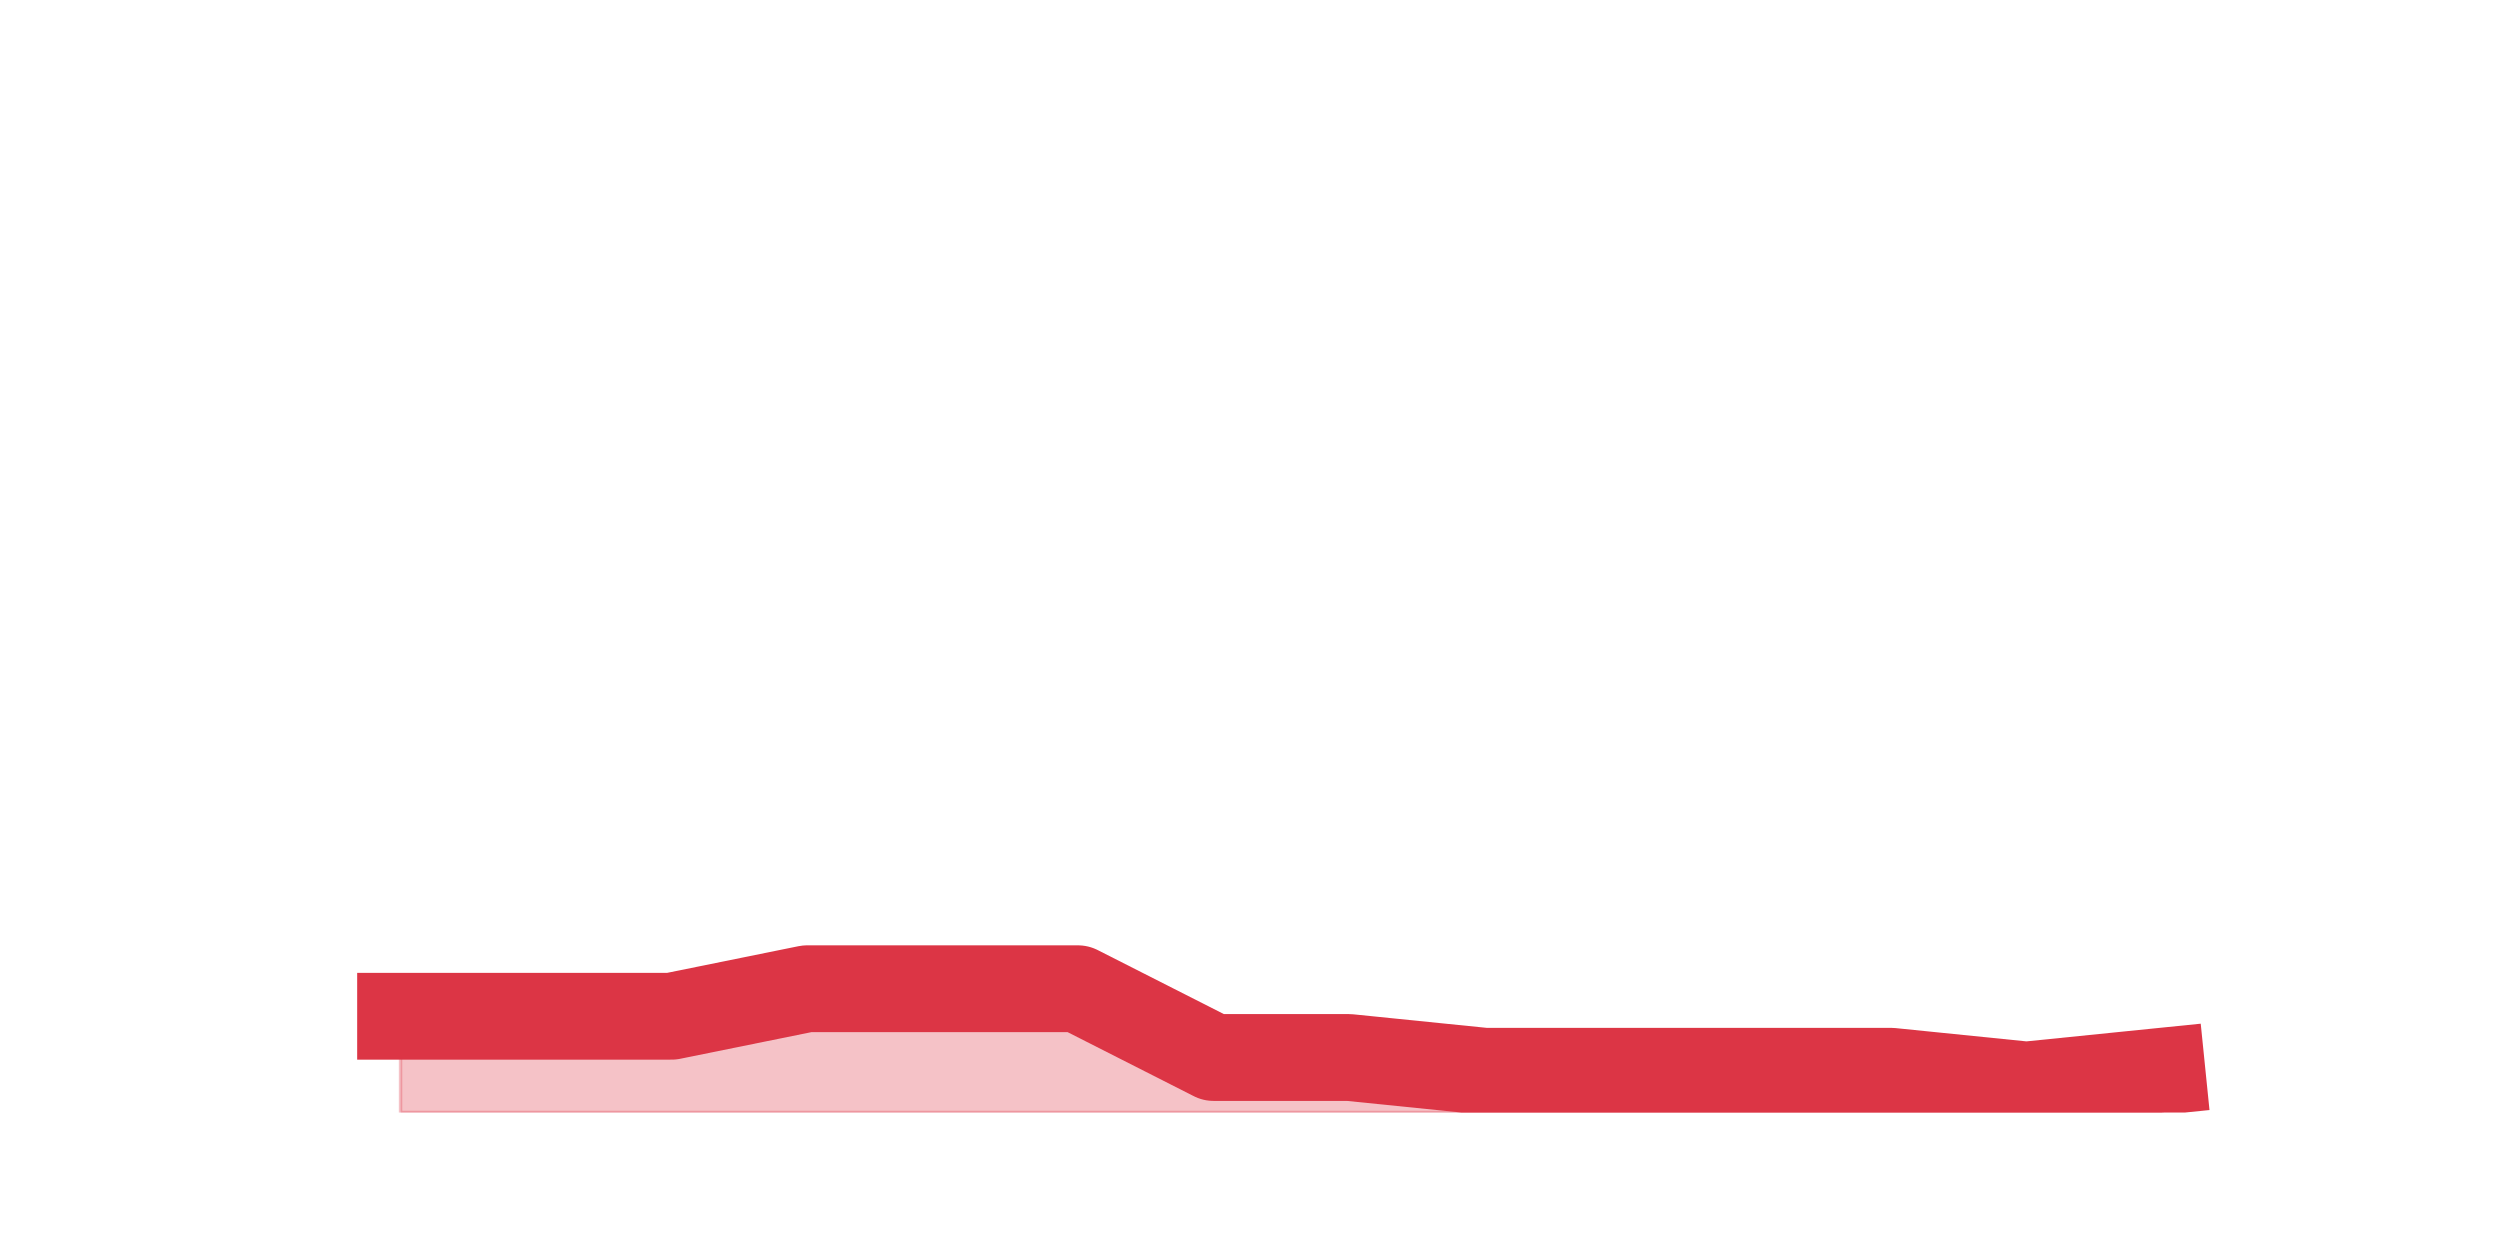
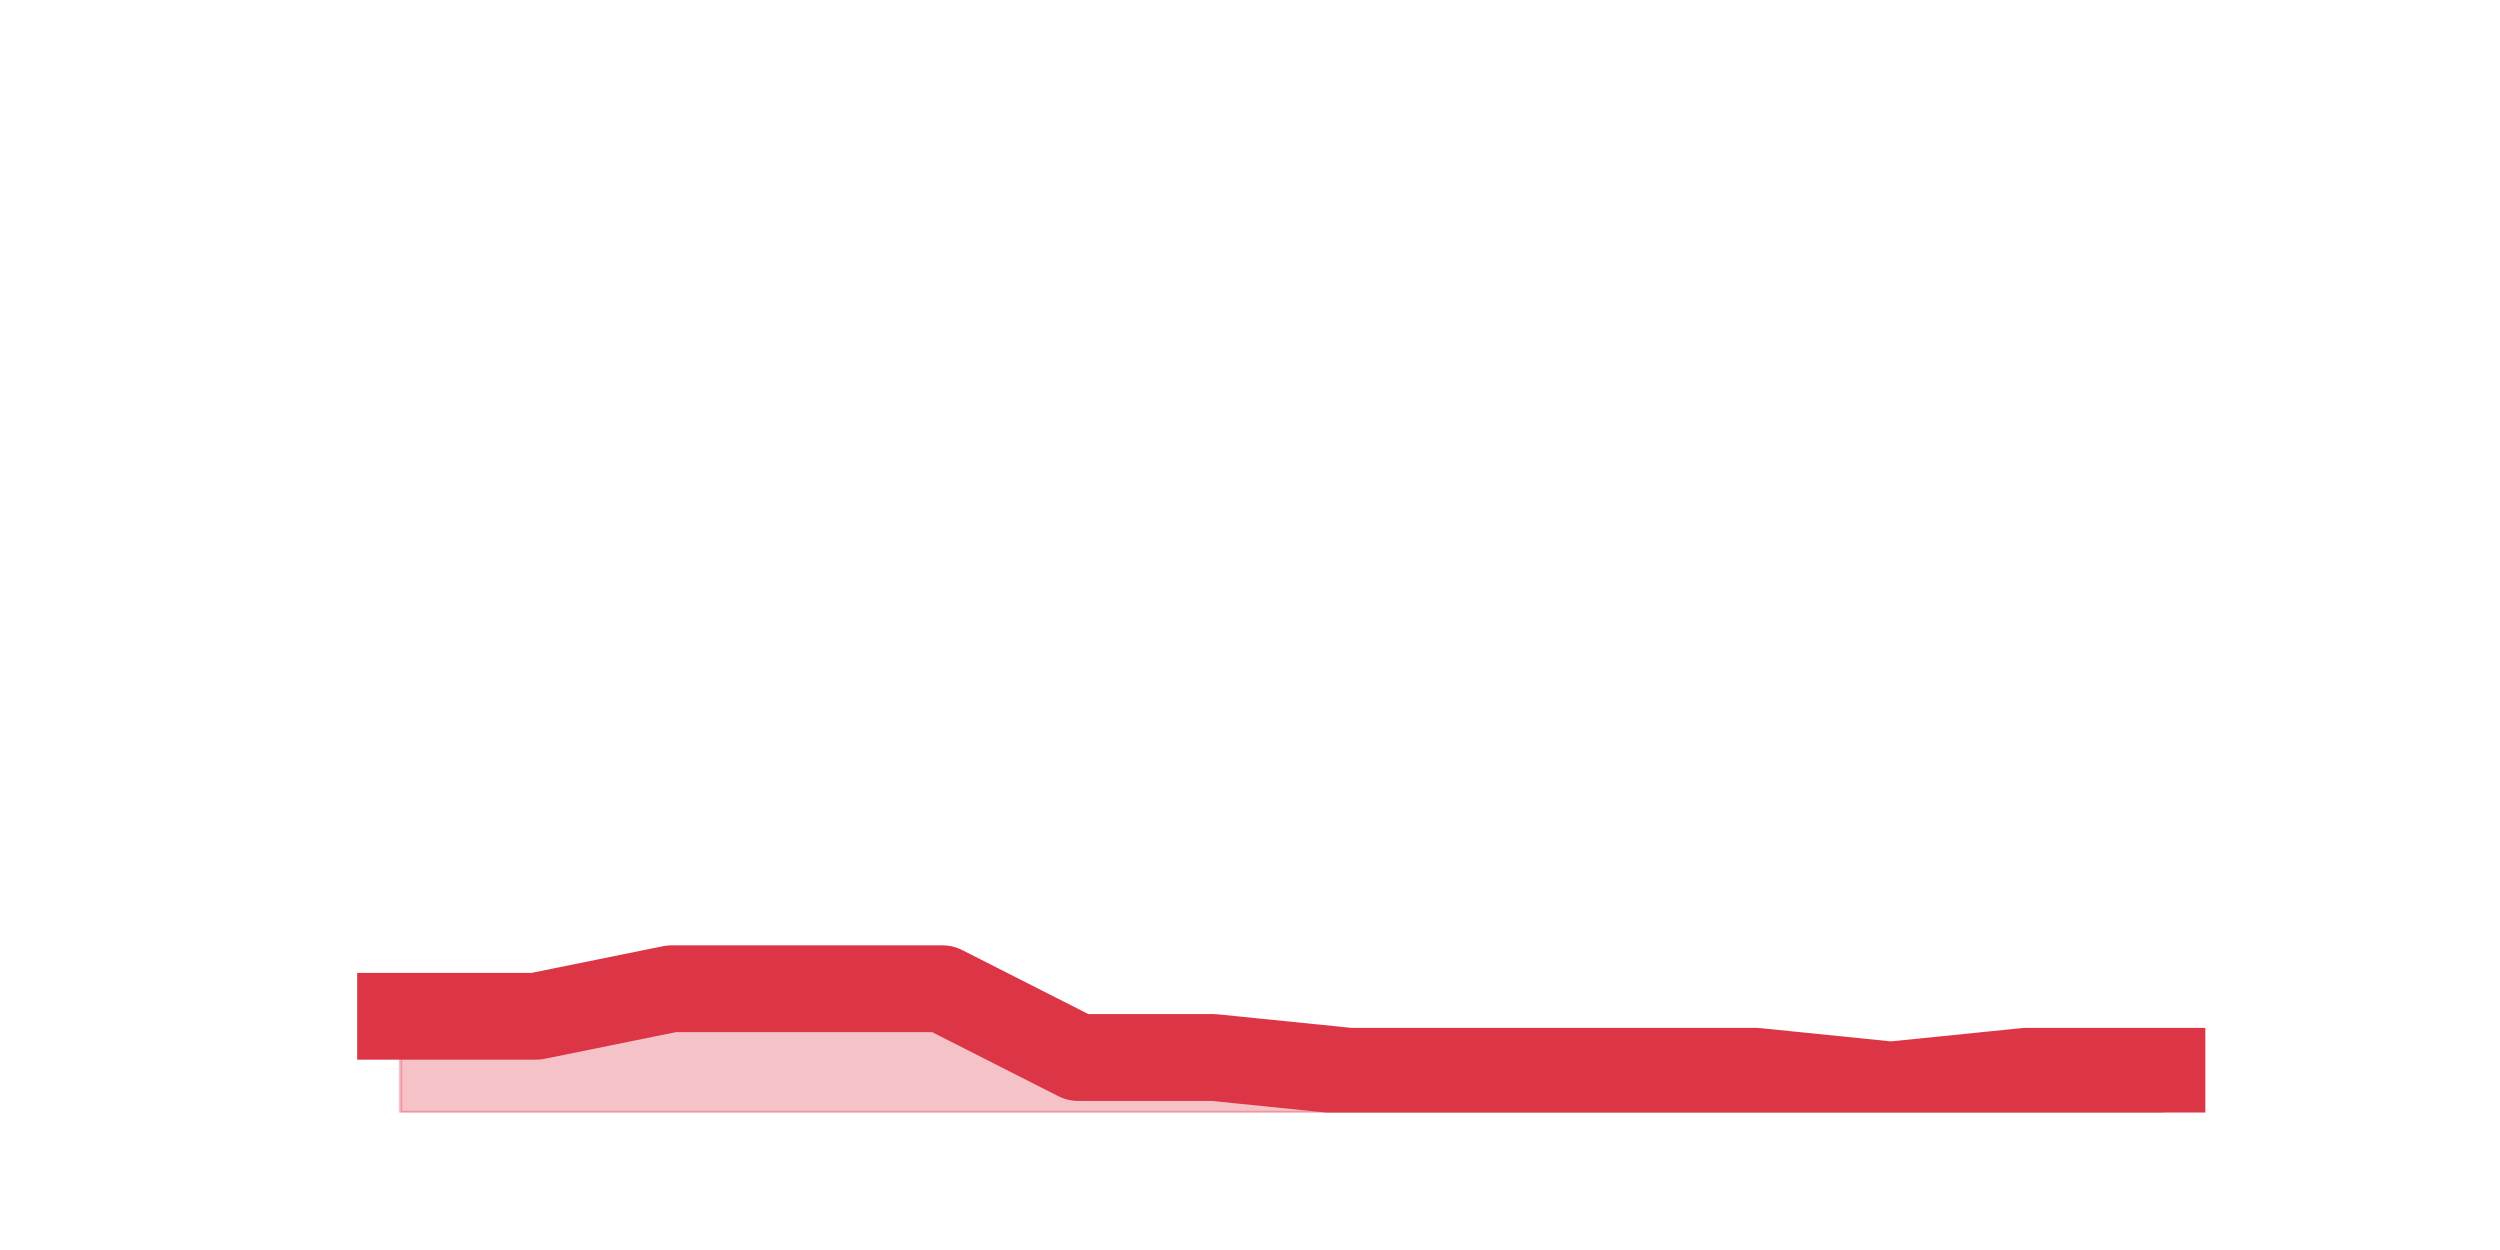
<svg xmlns="http://www.w3.org/2000/svg" xmlns:xlink="http://www.w3.org/1999/xlink" height="360pt" version="1.1" viewBox="0 0 720 360" width="720pt">
  <defs>
    <style type="text/css">*{stroke-linecap:butt;stroke-linejoin:round;}</style>
  </defs>
  <g id="figure_1">
    <g id="patch_1">
      <path d="M 0 360  L 720 360  L 720 0  L 0 0  z " style="fill:none;" />
    </g>
    <g id="axes_1">
      <g id="matplotlib.axis_1" />
      <g id="matplotlib.axis_2" />
      <g id="PolyCollection_1">
        <defs>
-           <path d="M 115.364 -67.32  L 115.364 -39.6  L 154.385 -39.6  L 193.406 -39.6  L 232.427 -39.6  L 271.448 -39.6  L 310.469 -39.6  L 349.49 -39.6  L 388.51 -39.6  L 427.531 -39.6  L 466.552 -39.6  L 505.573 -39.6  L 544.594 -39.6  L 583.615 -39.6  L 622.636 -39.6  L 622.636 -51.48  L 622.636 -51.48  L 583.615 -47.52  L 544.594 -51.48  L 505.573 -51.48  L 466.552 -51.48  L 427.531 -51.48  L 388.51 -55.44  L 349.49 -55.44  L 310.469 -75.24  L 271.448 -75.24  L 232.427 -75.24  L 193.406 -67.32  L 154.385 -67.32  L 115.364 -67.32  z " id="mc787675e98" style="stroke:#dc3545;stroke-opacity:0.3;" />
+           <path d="M 115.364 -67.32  L 115.364 -39.6  L 154.385 -39.6  L 193.406 -39.6  L 232.427 -39.6  L 271.448 -39.6  L 310.469 -39.6  L 349.49 -39.6  L 388.51 -39.6  L 427.531 -39.6  L 466.552 -39.6  L 505.573 -39.6  L 544.594 -39.6  L 583.615 -39.6  L 622.636 -39.6  L 622.636 -51.48  L 622.636 -51.48  L 583.615 -51.48  L 544.594 -47.52  L 505.573 -51.48  L 466.552 -51.48  L 427.531 -51.48  L 388.51 -51.48  L 349.49 -55.44  L 310.469 -55.44  L 271.448 -75.24  L 232.427 -75.24  L 193.406 -75.24  L 154.385 -67.32  L 115.364 -67.32  z " id="mc56e03086e" style="stroke:#dc3545;stroke-opacity:0.3;" />
        </defs>
-         <g clip-path="url(#p1aad316472)">
-           <use style="fill:#dc3545;fill-opacity:0.3;stroke:#dc3545;stroke-opacity:0.3;" x="0" xlink:href="#mc787675e98" y="360" />
+         <g clip-path="url(#p8818d9fca7)">
+           <use style="fill:#dc3545;fill-opacity:0.3;stroke:#dc3545;stroke-opacity:0.3;" x="0" xlink:href="#mc56e03086e" y="360" />
        </g>
      </g>
      <g id="line2d_1">
-         <path clip-path="url(#p1aad316472)" d="M 115.364 292.68  L 154.385 292.68  L 193.406 292.68  L 232.427 284.76  L 271.448 284.76  L 310.469 284.76  L 349.49 304.56  L 388.51 304.56  L 427.531 308.52  L 466.552 308.52  L 505.573 308.52  L 544.594 308.52  L 583.615 312.48  L 622.636 308.52  " style="fill:none;stroke:#dc3545;stroke-linecap:square;stroke-width:25;" />
+         <path clip-path="url(#p8818d9fca7)" d="M 115.364 292.68  L 154.385 292.68  L 193.406 284.76  L 232.427 284.76  L 271.448 284.76  L 310.469 304.56  L 349.49 304.56  L 388.51 308.52  L 427.531 308.52  L 466.552 308.52  L 505.573 308.52  L 544.594 312.48  L 583.615 308.52  L 622.636 308.52  " style="fill:none;stroke:#dc3545;stroke-linecap:square;stroke-width:25;" />
      </g>
    </g>
  </g>
  <defs>
-     <clipPath id="p1aad316472">
+     <clipPath id="p8818d9fca7">
      <rect height="277.2" width="558" x="90" y="43.2" />
    </clipPath>
  </defs>
</svg>
